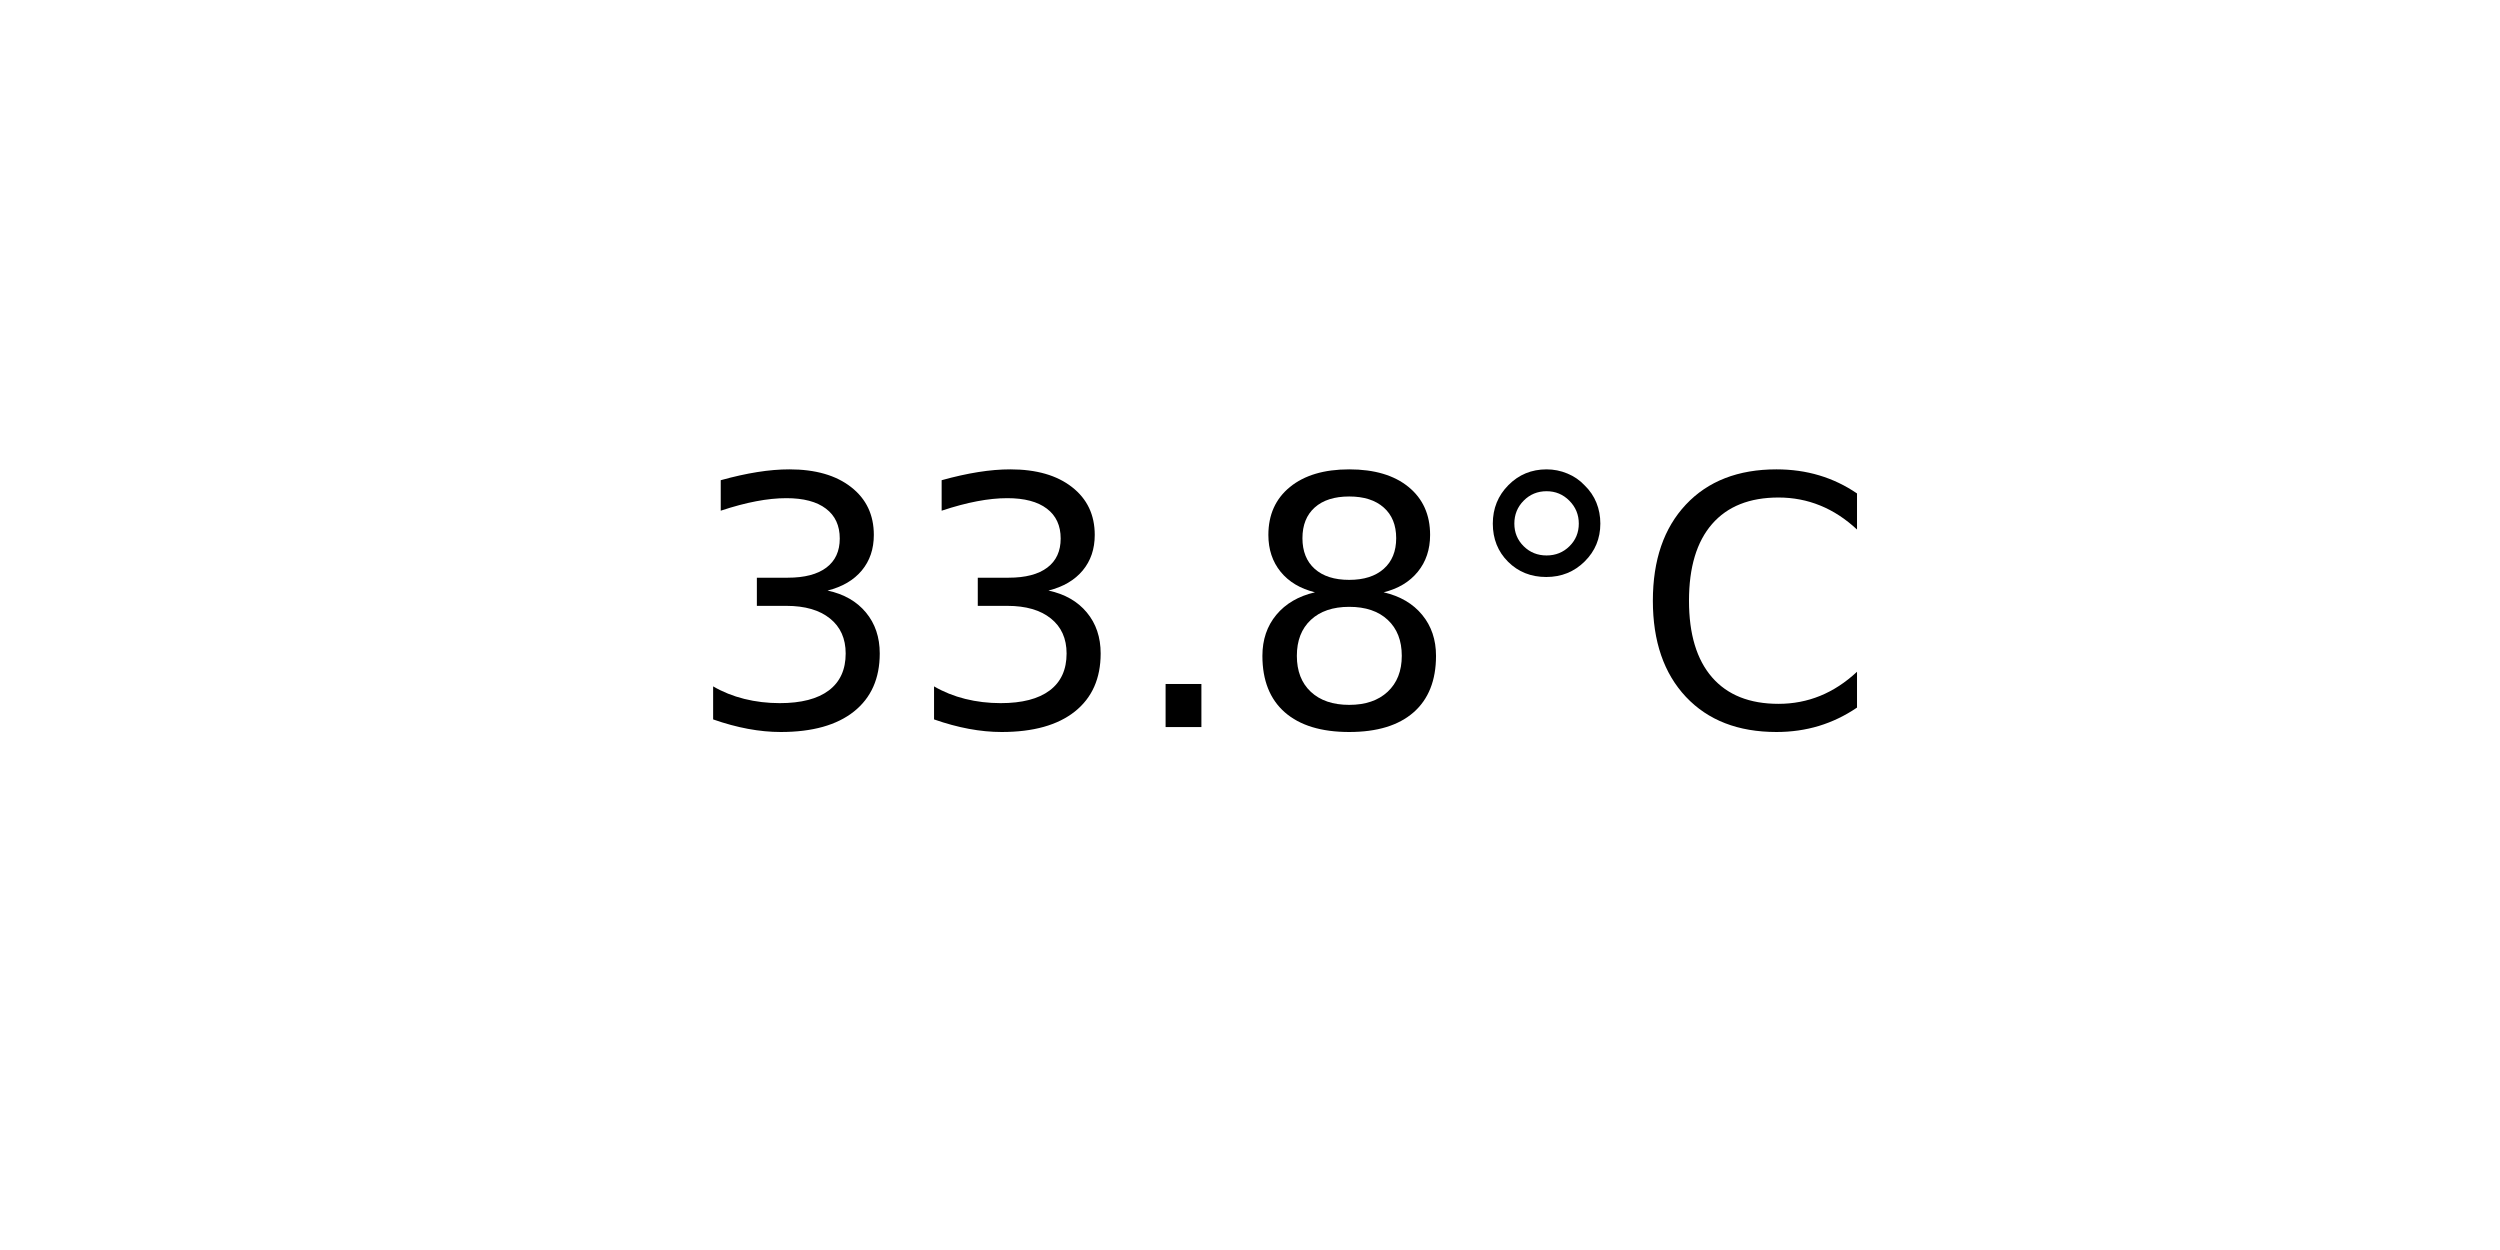
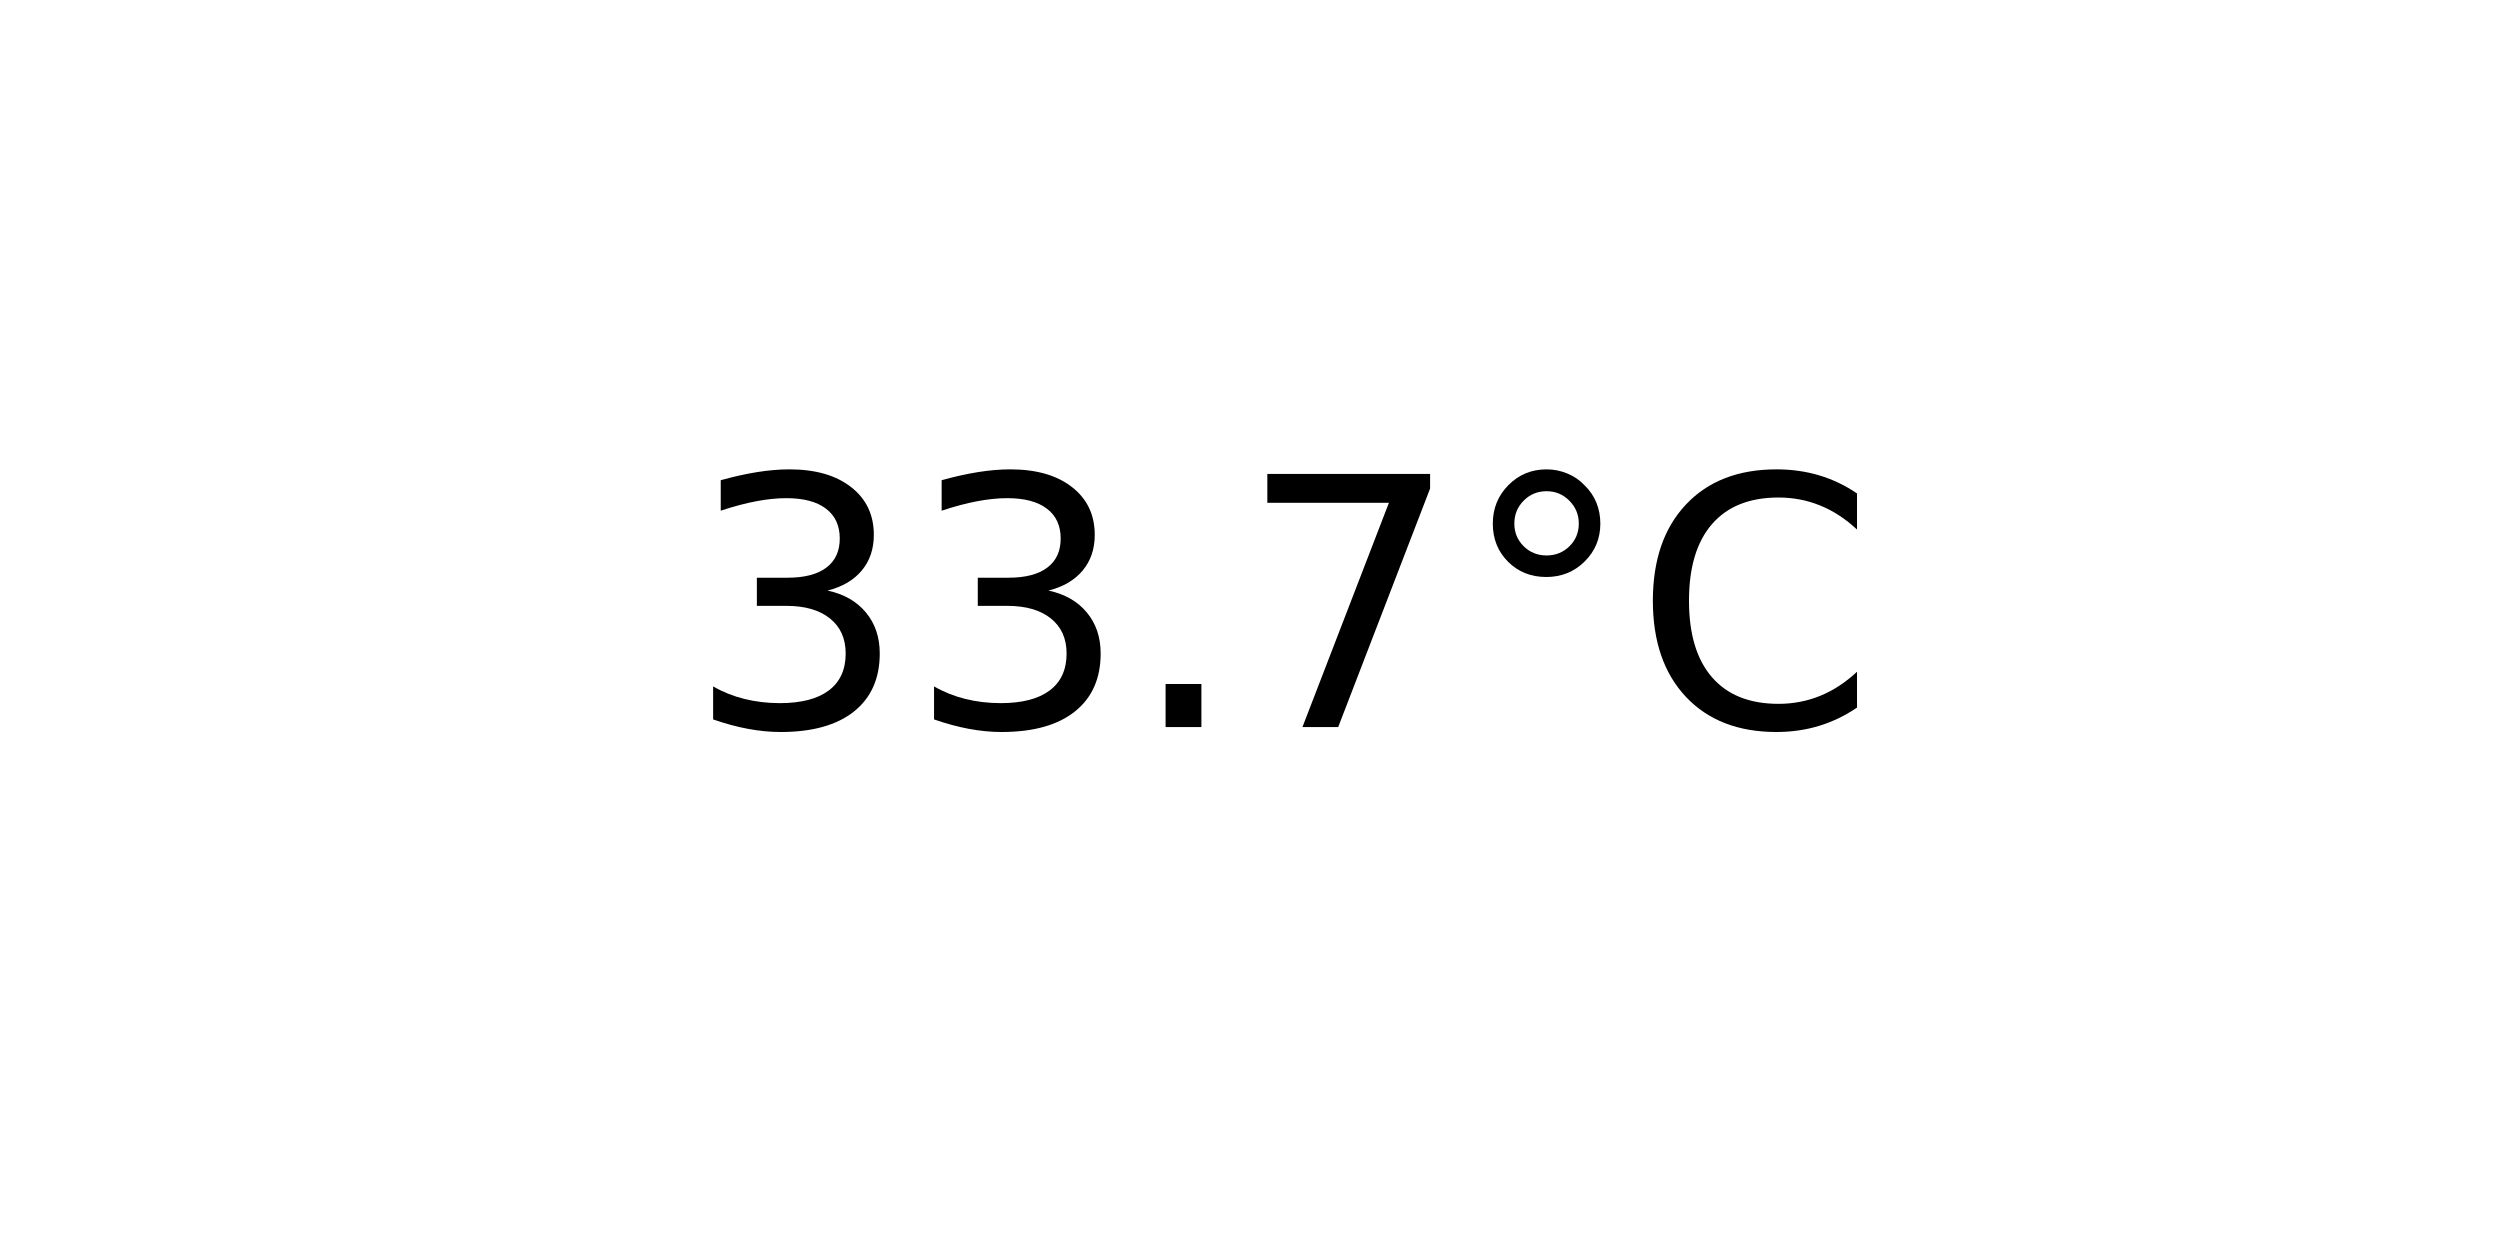
<svg xmlns="http://www.w3.org/2000/svg" xmlns:xlink="http://www.w3.org/1999/xlink" width="72pt" height="36pt" viewBox="0 0 72 36" version="1.1">
  <defs>
    <style type="text/css">*{stroke-linejoin: round; stroke-linecap: butt}</style>
  </defs>
  <g id="figure_1">
    <g id="axes_1">
      <g id="text_1">
        <g transform="translate(19.77578 20.93937) scale(0.1 -0.1)">
          <defs>
            <path id="DejaVuSans-33" d="M 2597 2516  Q 3050 2419 3304 2112  Q 3559 1806 3559 1356  Q 3559 666 3084 287  Q 2609 -91 1734 -91  Q 1441 -91 1130 -33  Q 819 25 488 141  L 488 750  Q 750 597 1062 519  Q 1375 441 1716 441  Q 2309 441 2620 675  Q 2931 909 2931 1356  Q 2931 1769 2642 2001  Q 2353 2234 1838 2234  L 1294 2234  L 1294 2753  L 1863 2753  Q 2328 2753 2575 2939  Q 2822 3125 2822 3475  Q 2822 3834 2567 4026  Q 2313 4219 1838 4219  Q 1578 4219 1281 4162  Q 984 4106 628 3988  L 628 4550  Q 988 4650 1302 4700  Q 1616 4750 1894 4750  Q 2613 4750 3031 4423  Q 3450 4097 3450 3541  Q 3450 3153 3228 2886  Q 3006 2619 2597 2516  z " transform="scale(0.015625)" />
            <path id="DejaVuSans-2e" d="M 684 794  L 1344 794  L 1344 0  L 684 0  L 684 794  z " transform="scale(0.015625)" />
-             <path id="DejaVuSans-38" d="M 2034 2216  Q 1584 2216 1326 1975  Q 1069 1734 1069 1313  Q 1069 891 1326 650  Q 1584 409 2034 409  Q 2484 409 2743 651  Q 3003 894 3003 1313  Q 3003 1734 2745 1975  Q 2488 2216 2034 2216  z M 1403 2484  Q 997 2584 770 2862  Q 544 3141 544 3541  Q 544 4100 942 4425  Q 1341 4750 2034 4750  Q 2731 4750 3128 4425  Q 3525 4100 3525 3541  Q 3525 3141 3298 2862  Q 3072 2584 2669 2484  Q 3125 2378 3379 2068  Q 3634 1759 3634 1313  Q 3634 634 3220 271  Q 2806 -91 2034 -91  Q 1263 -91 848 271  Q 434 634 434 1313  Q 434 1759 690 2068  Q 947 2378 1403 2484  z M 1172 3481  Q 1172 3119 1398 2916  Q 1625 2713 2034 2713  Q 2441 2713 2670 2916  Q 2900 3119 2900 3481  Q 2900 3844 2670 4047  Q 2441 4250 2034 4250  Q 1625 4250 1398 4047  Q 1172 3844 1172 3481  z " transform="scale(0.015625)" />
+             <path id="DejaVuSans-37" d="M 525 4666  L 3525 4666  L 3525 4397  L 1831 0  L 1172 0  L 2766 4134  L 525 4134  L 525 4666  z " transform="scale(0.015625)" />
            <path id="DejaVuSans-b0" d="M 1600 4347  Q 1350 4347 1178 4173  Q 1006 4000 1006 3750  Q 1006 3503 1178 3333  Q 1350 3163 1600 3163  Q 1850 3163 2022 3333  Q 2194 3503 2194 3750  Q 2194 3997 2020 4172  Q 1847 4347 1600 4347  z M 1600 4750  Q 1800 4750 1984 4673  Q 2169 4597 2303 4453  Q 2447 4313 2519 4134  Q 2591 3956 2591 3750  Q 2591 3338 2302 3052  Q 2013 2766 1594 2766  Q 1172 2766 890 3047  Q 609 3328 609 3750  Q 609 4169 896 4459  Q 1184 4750 1600 4750  z " transform="scale(0.015625)" />
            <path id="DejaVuSans-43" d="M 4122 4306  L 4122 3641  Q 3803 3938 3442 4084  Q 3081 4231 2675 4231  Q 1875 4231 1450 3742  Q 1025 3253 1025 2328  Q 1025 1406 1450 917  Q 1875 428 2675 428  Q 3081 428 3442 575  Q 3803 722 4122 1019  L 4122 359  Q 3791 134 3420 21  Q 3050 -91 2638 -91  Q 1578 -91 968 557  Q 359 1206 359 2328  Q 359 3453 968 4101  Q 1578 4750 2638 4750  Q 3056 4750 3426 4639  Q 3797 4528 4122 4306  z " transform="scale(0.015625)" />
          </defs>
          <use xlink:href="#DejaVuSans-33" />
          <use xlink:href="#DejaVuSans-33" x="63.623" />
          <use xlink:href="#DejaVuSans-2e" x="127.246" />
-           <use xlink:href="#DejaVuSans-38" x="159.033" />
+           <use xlink:href="#DejaVuSans-37" x="159.033" />
          <use xlink:href="#DejaVuSans-b0" x="222.656" />
          <use xlink:href="#DejaVuSans-43" x="272.656" />
        </g>
      </g>
    </g>
  </g>
</svg>
